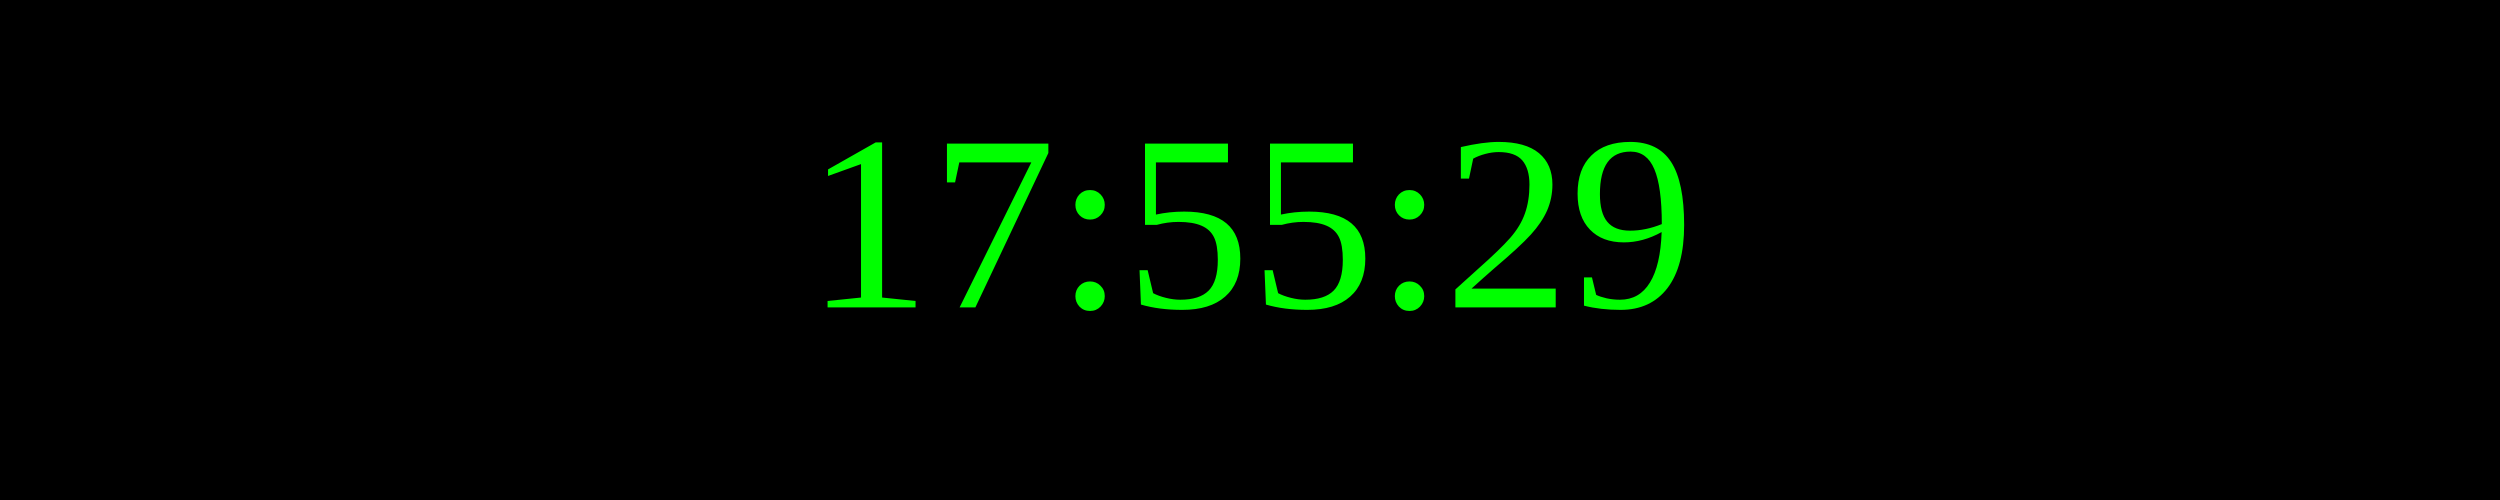
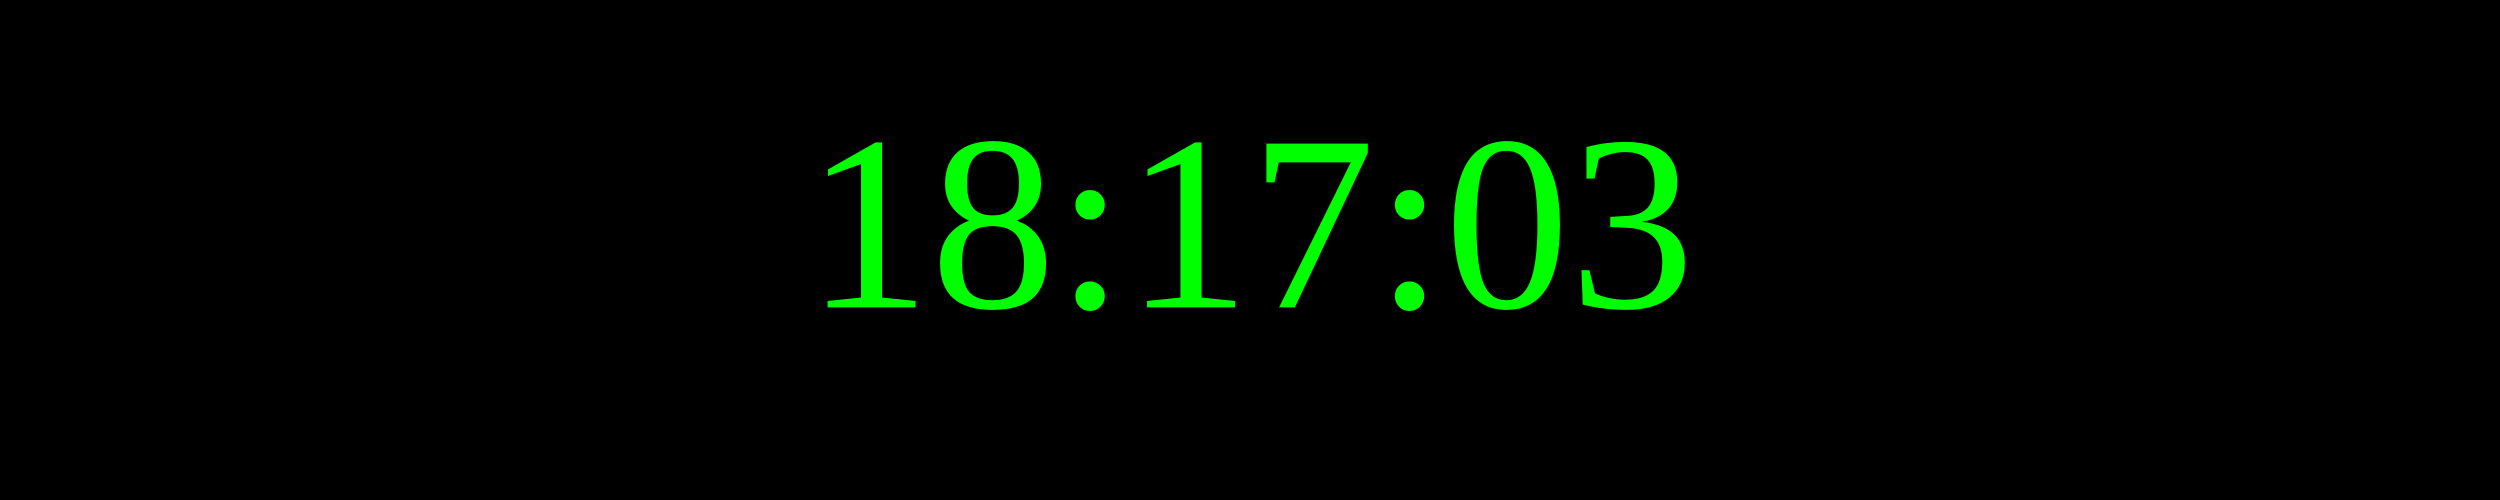
<svg xmlns="http://www.w3.org/2000/svg" width="250" height="50">
  <rect width="100%" height="100%" fill="black" />
  <text x="50%" y="50%" font-size="25" fill="lime" text-anchor="middle" dominant-baseline="middle">
- 17:55:29
+ 18:17:03
</text>
</svg>
